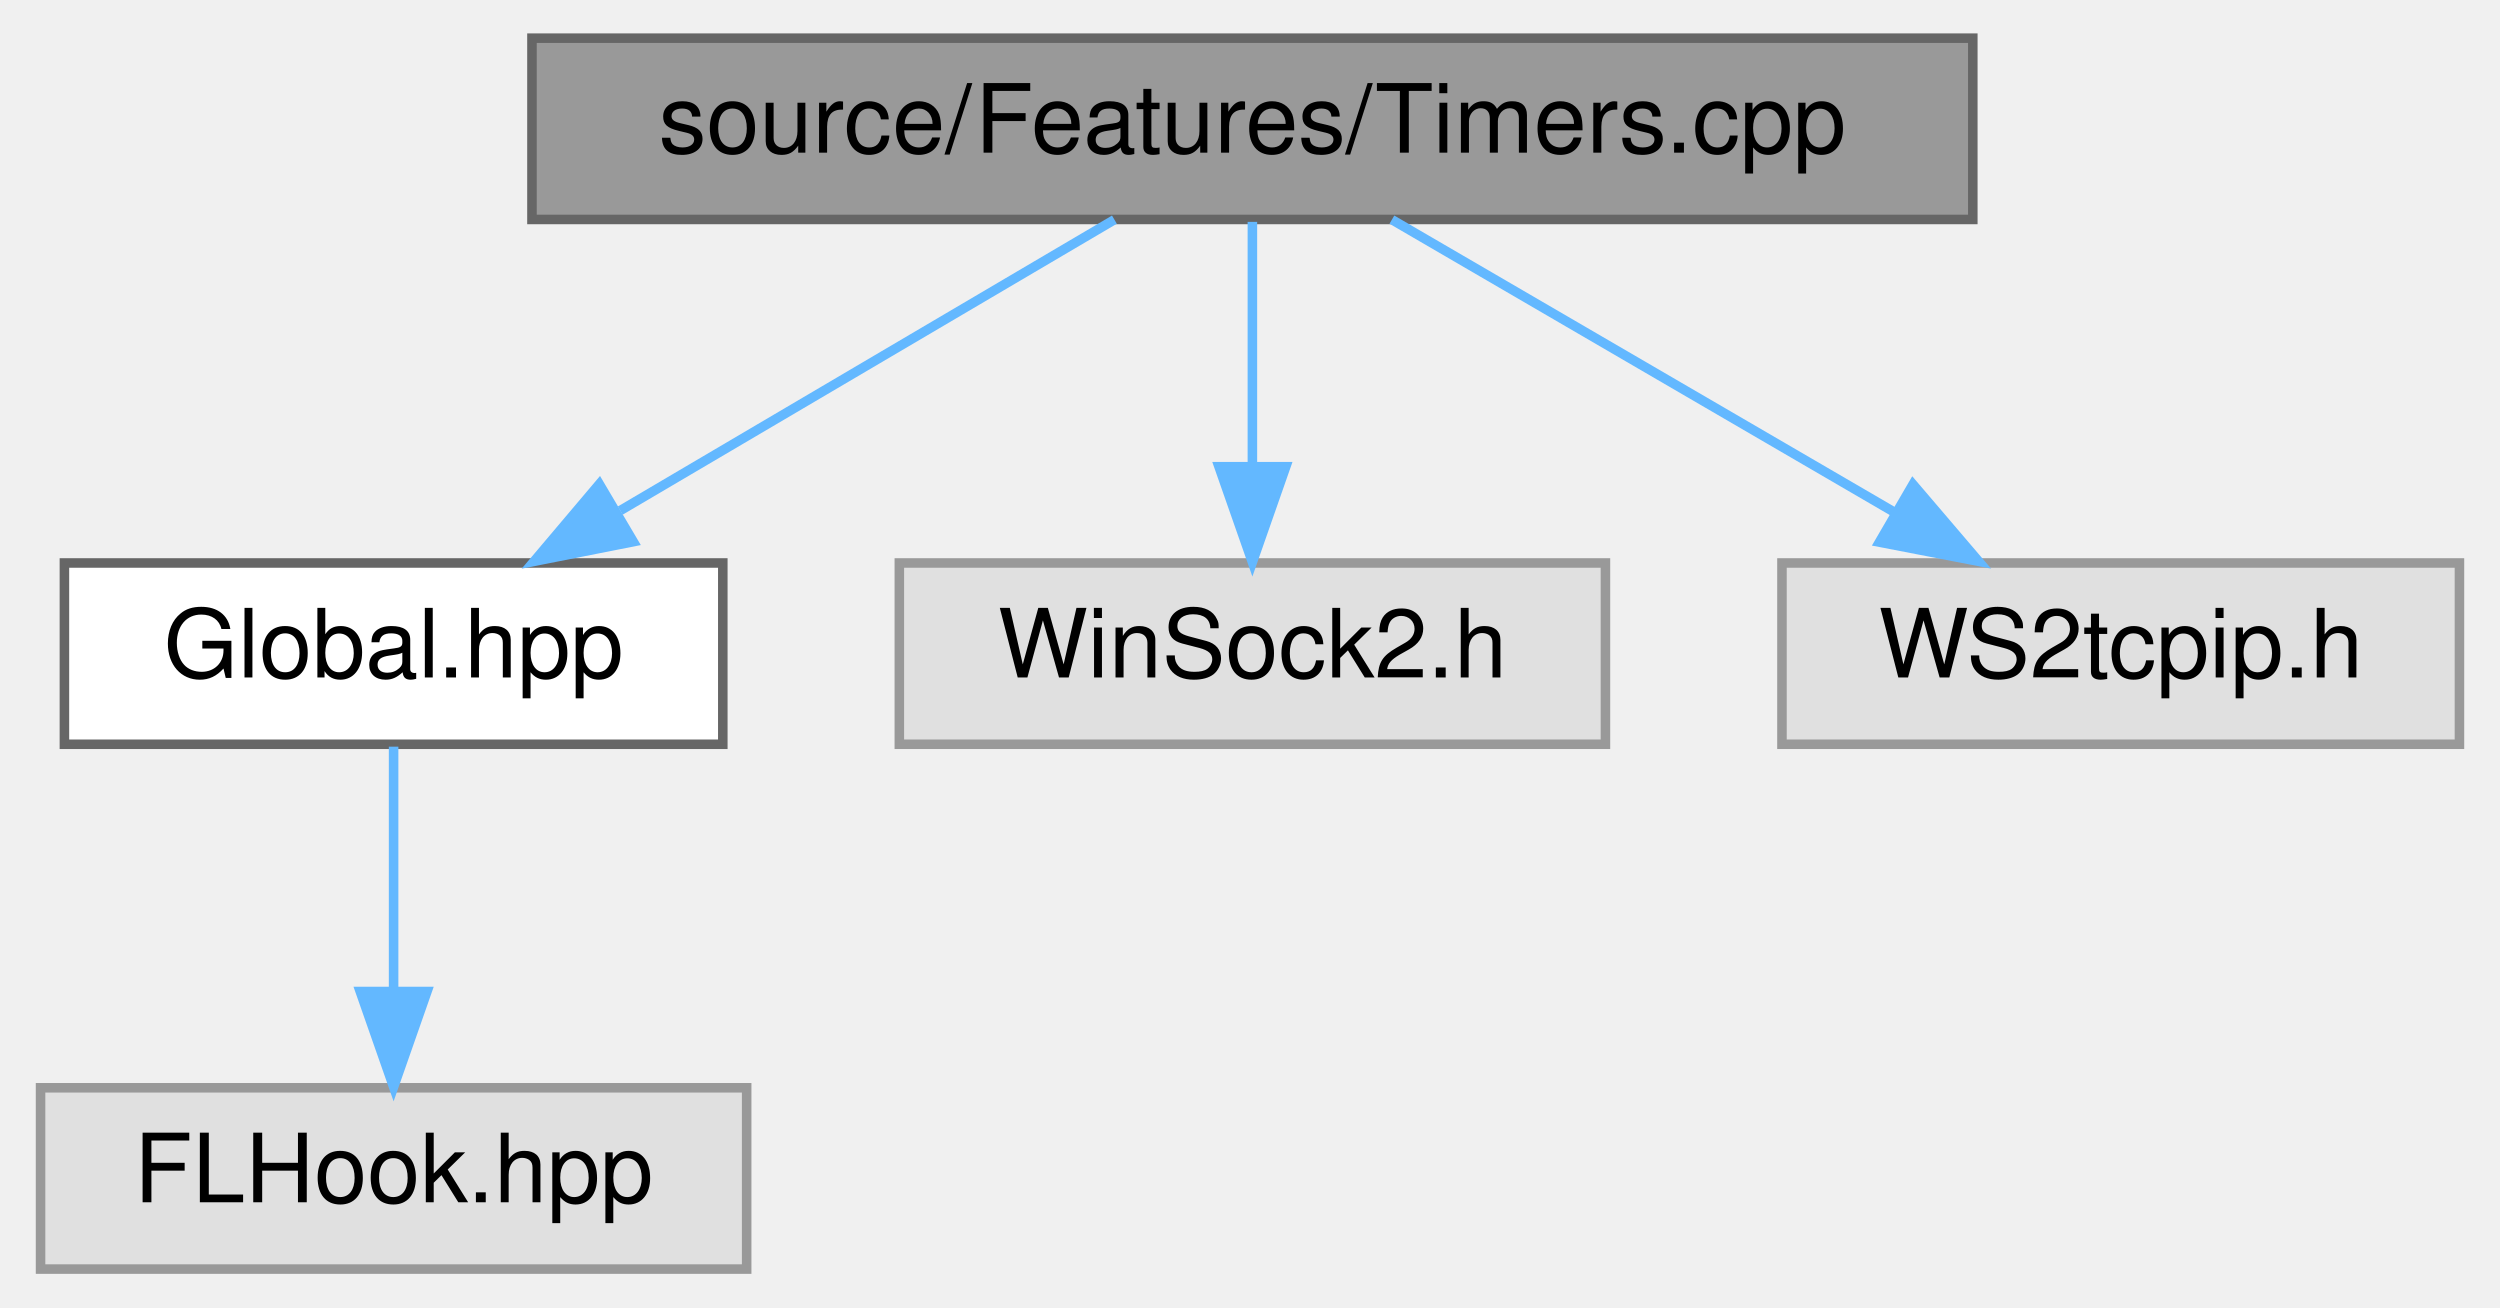
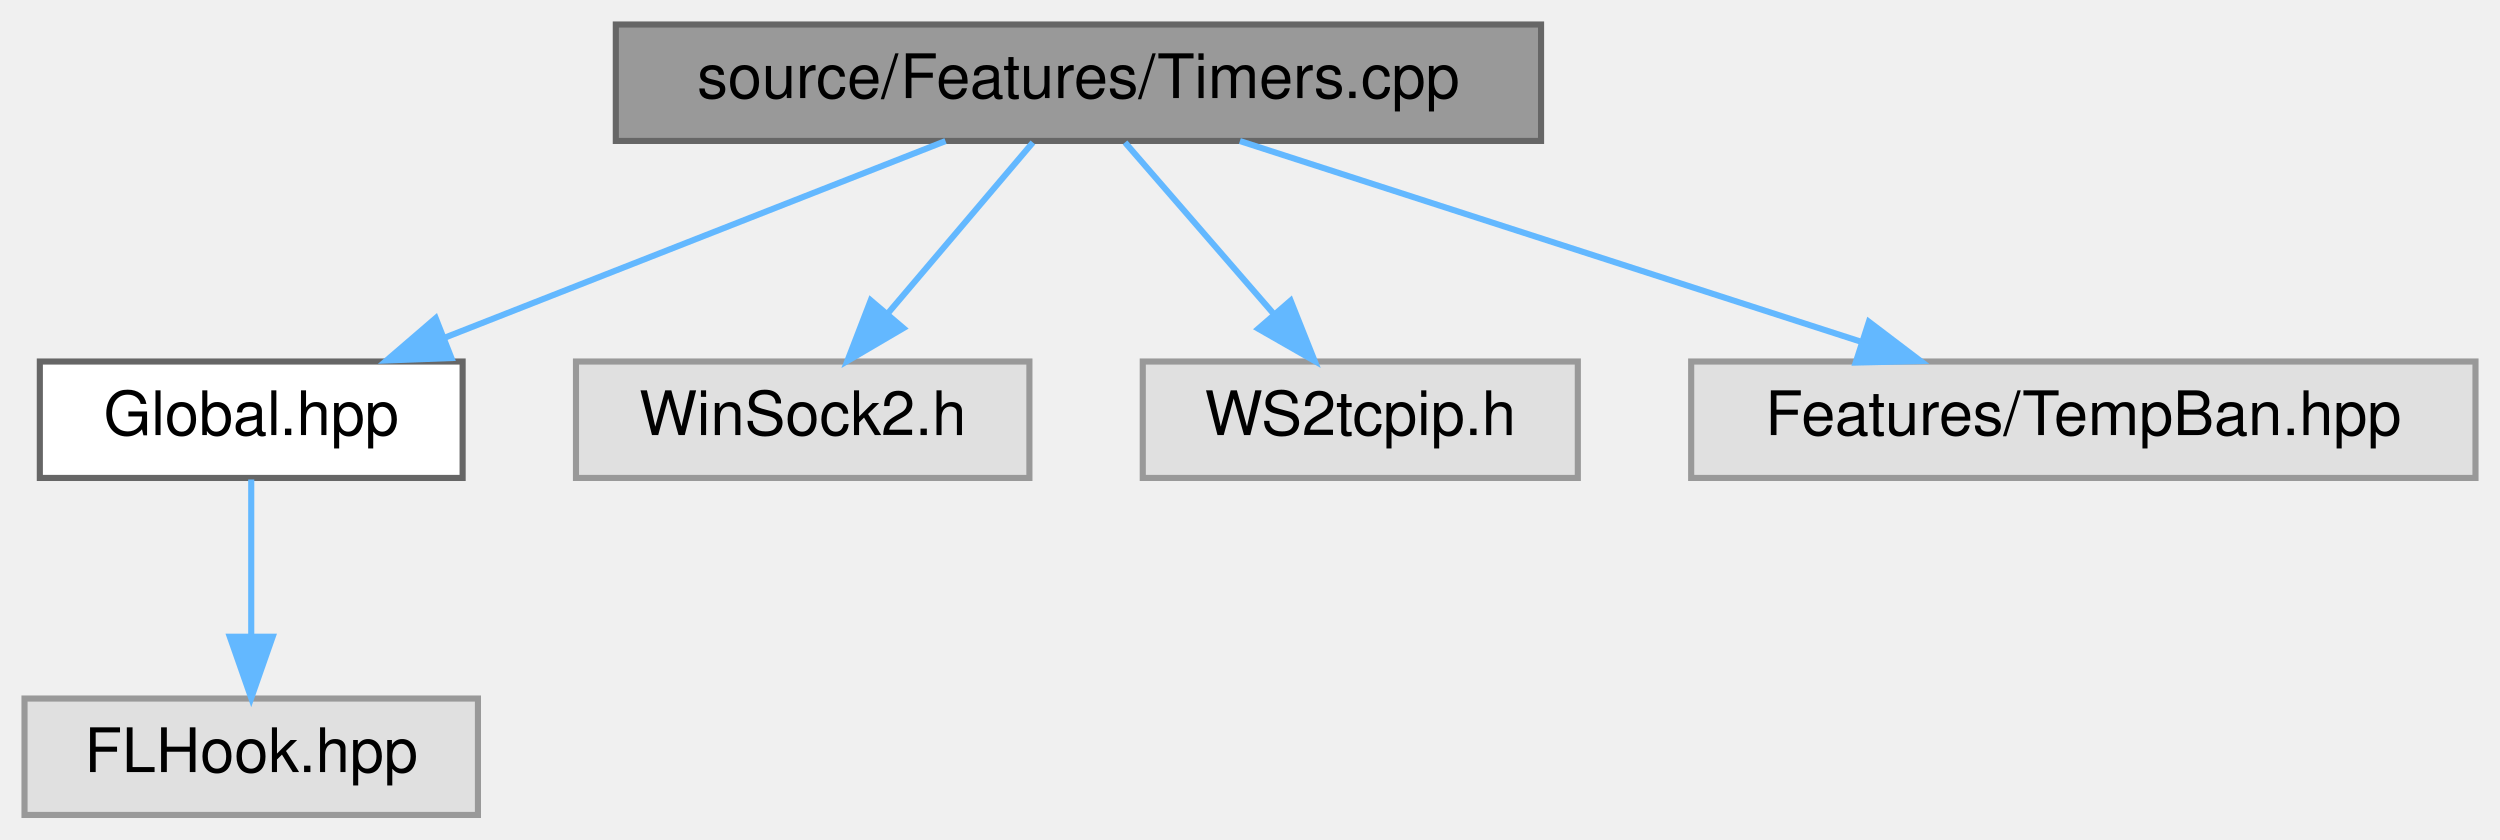
- <svg xmlns="http://www.w3.org/2000/svg" xmlns:xlink="http://www.w3.org/1999/xlink" width="262pt" height="137pt" viewBox="0.00 0.00 261.50 137.00">
+ <svg xmlns="http://www.w3.org/2000/svg" xmlns:xlink="http://www.w3.org/1999/xlink" width="408pt" height="137pt" viewBox="0.00 0.00 408.00 137.00">
  <g id="graph0" class="graph" transform="scale(1 1) rotate(0) translate(4 133)">
    <g id="node1" class="node">
      <g id="a_node1">
        <a xlink:title=" ">
-           <polygon fill="#999999" stroke="#666666" points="202.5,-129 51.5,-129 51.5,-110 202.5,-110 202.5,-129" />
-           <text text-anchor="middle" x="127" y="-117" font-family="Helvetica,sans-Serif" font-size="10.00">source/Features/Timers.cpp</text>
+           <polygon fill="#999999" stroke="#666666" points="247.5,-129 96.5,-129 96.5,-110 247.5,-110 247.5,-129" />
+           <text text-anchor="middle" x="172" y="-117" font-family="Helvetica,sans-Serif" font-size="10.00">source/Features/Timers.cpp</text>
        </a>
      </g>
    </g>
    <g id="node2" class="node">
      <g id="a_node2">
        <a xlink:href="_global_8hpp.html" target="_top" xlink:title=" ">
          <polygon fill="white" stroke="#666666" points="71.5,-74 2.5,-74 2.5,-55 71.5,-55 71.5,-74" />
          <text text-anchor="middle" x="37" y="-62" font-family="Helvetica,sans-Serif" font-size="10.00">Global.hpp</text>
        </a>
      </g>
    </g>
    <g id="edge1" class="edge">
-       <path fill="none" stroke="#63b8ff" d="M112.54,-109.98C98.58,-101.77 77.21,-89.18 60.75,-79.49" />
-       <polygon fill="#63b8ff" stroke="#63b8ff" points="62.12,-76.23 51.72,-74.17 58.56,-82.26 62.12,-76.23" />
+       <path fill="none" stroke="#63b8ff" d="M150.31,-109.98C128.2,-101.3 93.68,-87.75 68.55,-77.88" />
+       <polygon fill="#63b8ff" stroke="#63b8ff" points="69.67,-74.57 59.08,-74.17 67.11,-81.08 69.67,-74.57" />
    </g>
    <g id="node4" class="node">
      <g id="a_node4">
        <a xlink:title=" ">
          <polygon fill="#e0e0e0" stroke="#999999" points="164,-74 90,-74 90,-55 164,-55 164,-74" />
          <text text-anchor="middle" x="127" y="-62" font-family="Helvetica,sans-Serif" font-size="10.00">WinSock2.h</text>
        </a>
      </g>
    </g>
    <g id="edge3" class="edge">
-       <path fill="none" stroke="#63b8ff" d="M127,-109.75C127,-102.8 127,-92.85 127,-84.13" />
-       <polygon fill="#63b8ff" stroke="#63b8ff" points="130.5,-84.09 127,-74.09 123.5,-84.09 130.5,-84.09" />
+       <path fill="none" stroke="#63b8ff" d="M164.57,-109.75C158.15,-102.18 148.69,-91.05 140.88,-81.84" />
+       <polygon fill="#63b8ff" stroke="#63b8ff" points="143.43,-79.45 134.29,-74.09 138.1,-83.98 143.43,-79.45" />
    </g>
    <g id="node5" class="node">
      <g id="a_node5">
        <a xlink:title=" ">
          <polygon fill="#e0e0e0" stroke="#999999" points="253.5,-74 182.5,-74 182.5,-55 253.5,-55 253.5,-74" />
          <text text-anchor="middle" x="218" y="-62" font-family="Helvetica,sans-Serif" font-size="10.00">WS2tcpip.h</text>
        </a>
      </g>
    </g>
    <g id="edge4" class="edge">
-       <path fill="none" stroke="#63b8ff" d="M141.62,-109.98C155.86,-101.69 177.75,-88.94 194.45,-79.22" />
-       <polygon fill="#63b8ff" stroke="#63b8ff" points="196.23,-82.23 203.11,-74.17 192.71,-76.18 196.23,-82.23" />
+       <path fill="none" stroke="#63b8ff" d="M179.6,-109.75C186.16,-102.18 195.82,-91.05 203.81,-81.84" />
+       <polygon fill="#63b8ff" stroke="#63b8ff" points="206.63,-83.94 210.55,-74.09 201.35,-79.35 206.63,-83.94" />
+     </g>
+     <g id="node6" class="node">
+       <g id="a_node6">
+         <a xlink:title=" ">
+           <polygon fill="#e0e0e0" stroke="#999999" points="400,-74 272,-74 272,-55 400,-55 400,-74" />
+           <text text-anchor="middle" x="336" y="-62" font-family="Helvetica,sans-Serif" font-size="10.00">Features/TempBan.hpp</text>
+         </a>
+       </g>
+     </g>
+     <g id="edge5" class="edge">
+       <path fill="none" stroke="#63b8ff" d="M198.35,-109.98C225.76,-101.13 268.89,-87.19 299.56,-77.28" />
+       <polygon fill="#63b8ff" stroke="#63b8ff" points="301,-80.49 309.44,-74.08 298.85,-73.83 301,-80.49" />
    </g>
    <g id="node3" class="node">
      <g id="a_node3">
        <a xlink:title=" ">
          <polygon fill="#e0e0e0" stroke="#999999" points="74,-19 0,-19 0,0 74,0 74,-19" />
          <text text-anchor="middle" x="37" y="-7" font-family="Helvetica,sans-Serif" font-size="10.00">FLHook.hpp</text>
        </a>
      </g>
    </g>
    <g id="edge2" class="edge">
      <path fill="none" stroke="#63b8ff" d="M37,-54.75C37,-47.8 37,-37.85 37,-29.13" />
      <polygon fill="#63b8ff" stroke="#63b8ff" points="40.5,-29.09 37,-19.09 33.5,-29.09 40.5,-29.09" />
    </g>
  </g>
</svg>
